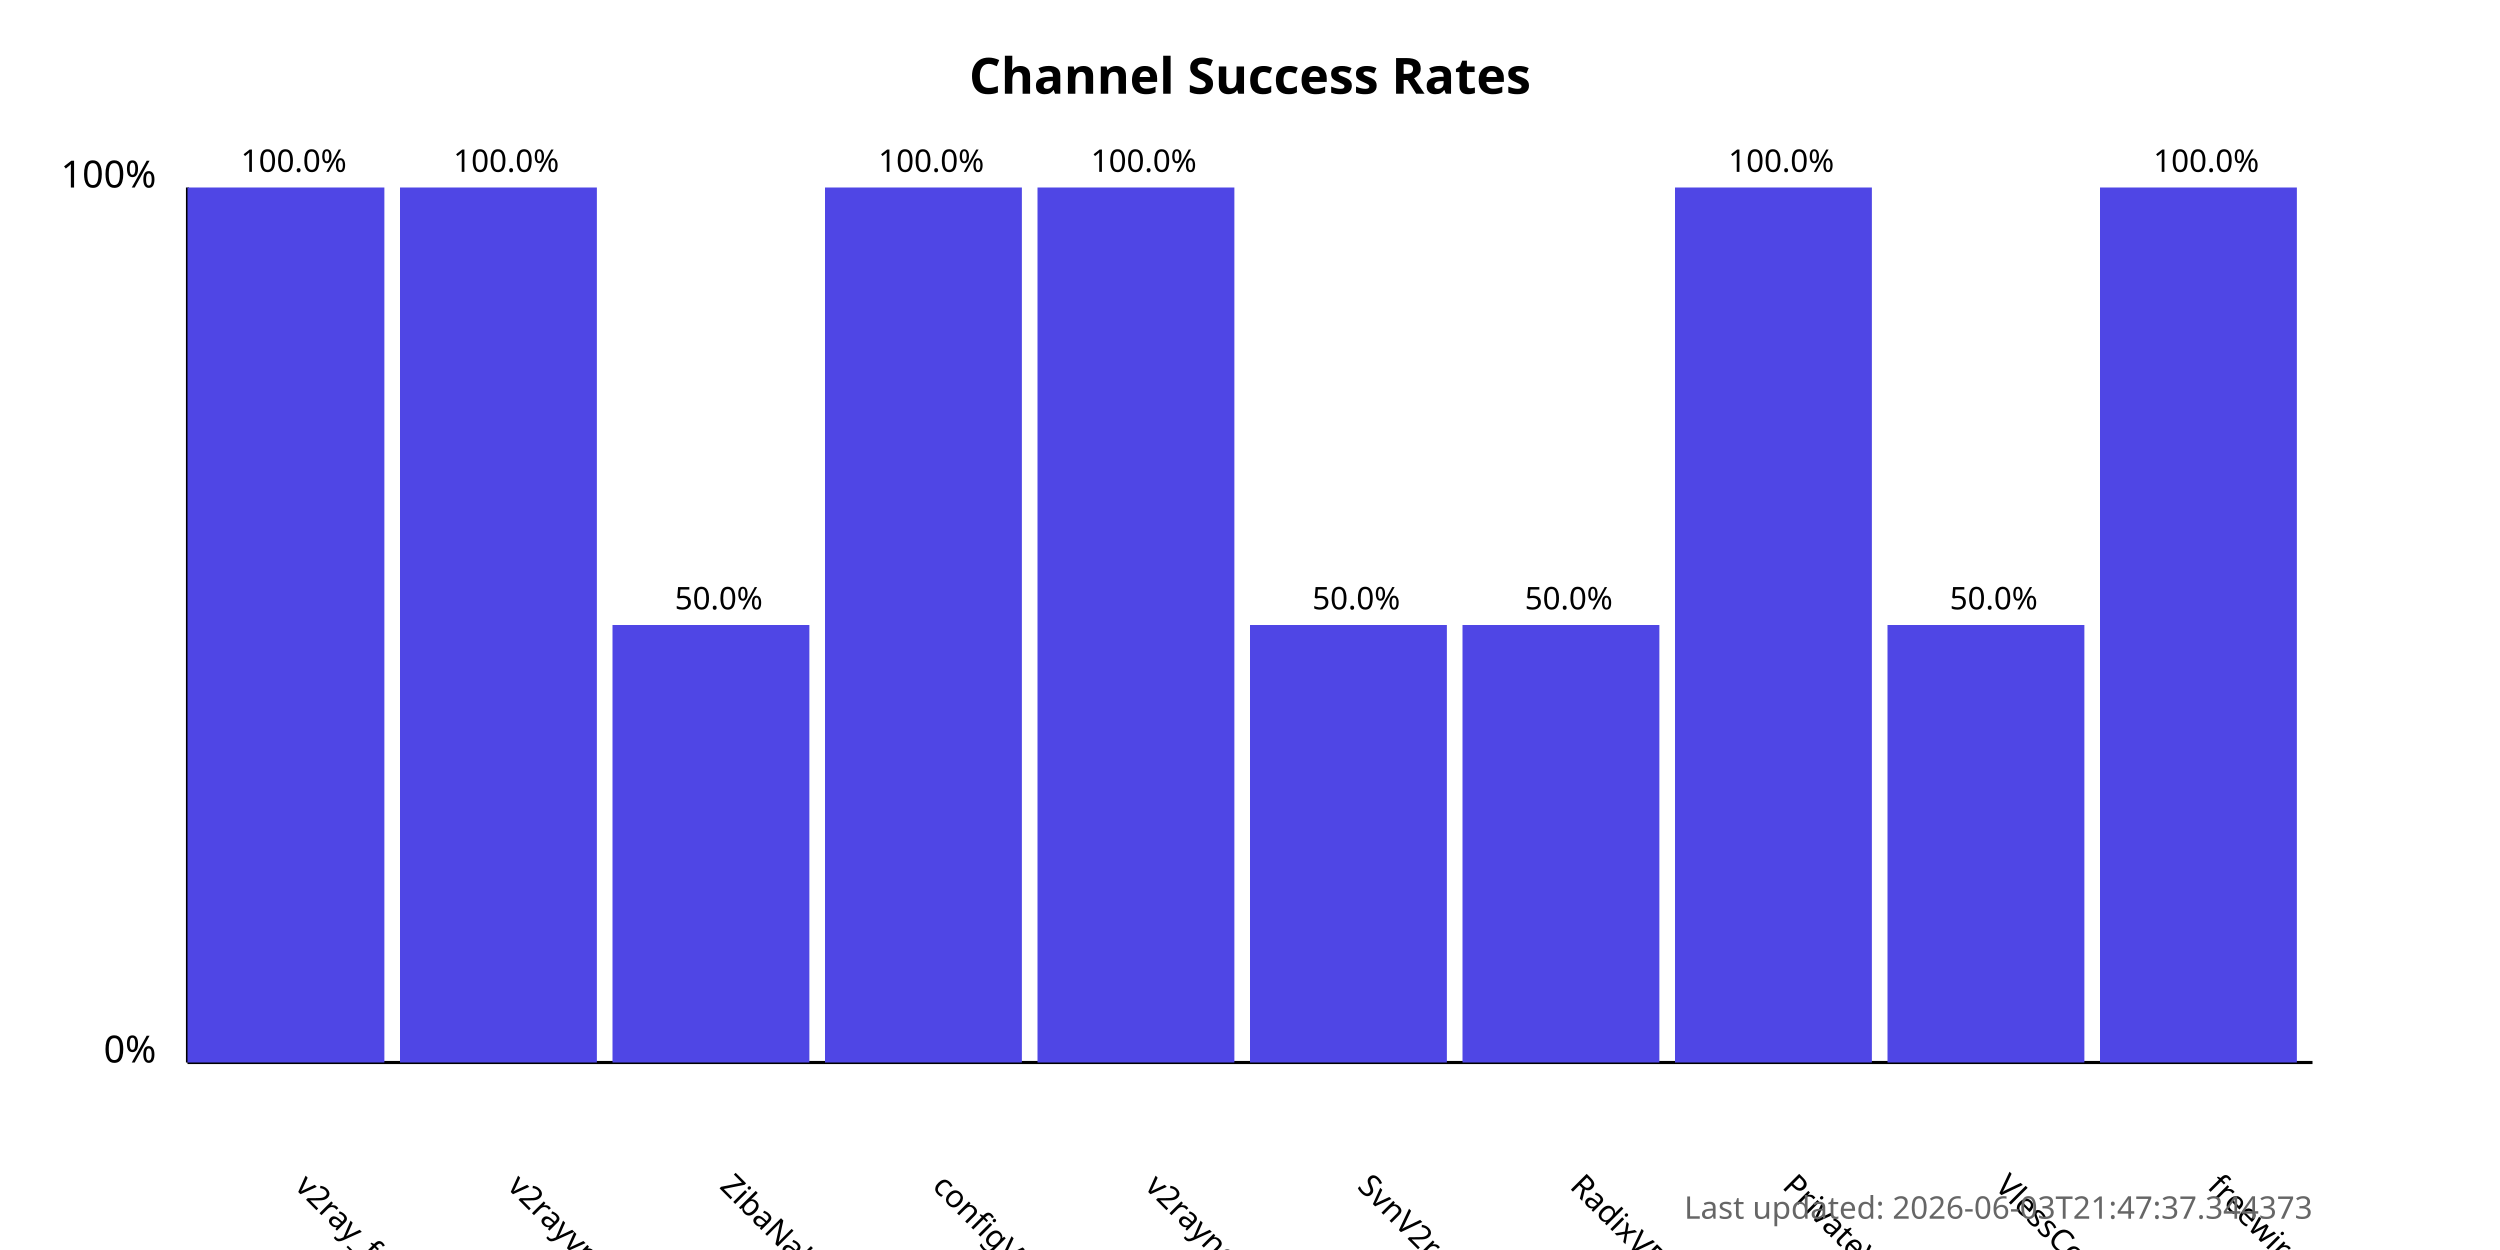
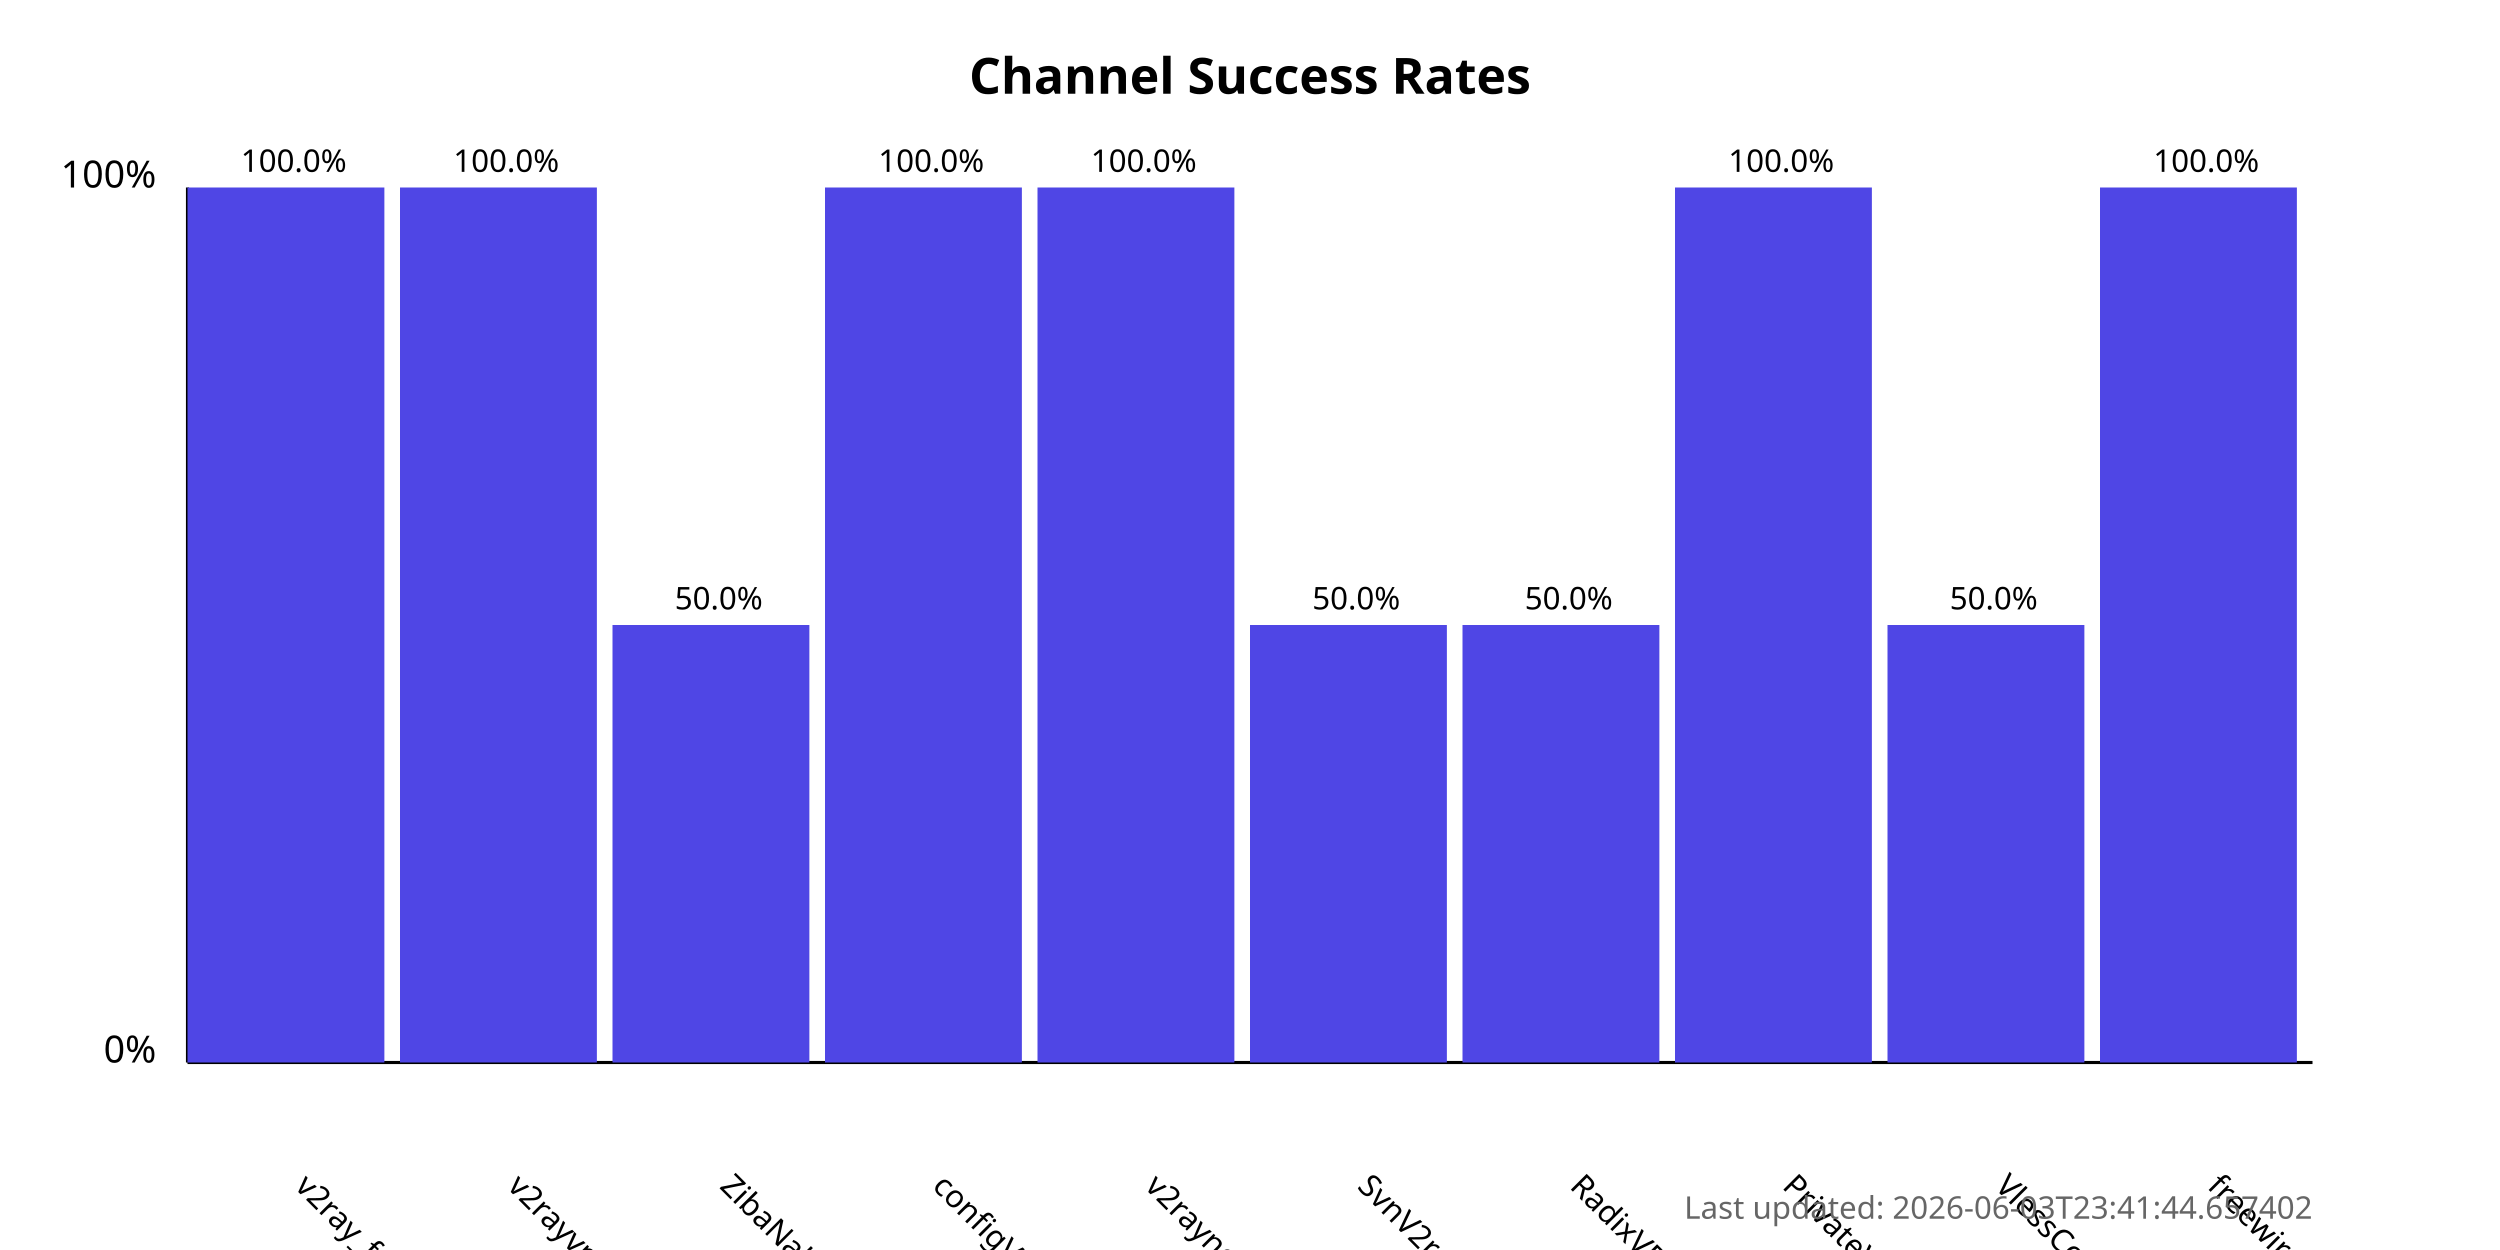
<svg xmlns="http://www.w3.org/2000/svg" width="800" height="400">
  <style>
            .chart-title { font: bold 16px sans-serif; }
            .axis-label { font: 12px sans-serif; }
            .tick-label { font: 10px sans-serif; }
            .bar { fill: #4f46e5; }
            .bar:hover { fill: #6366f1; }
            .timestamp { font: 10px sans-serif; fill: #666; }
        </style>
  <text x="400.0" y="30" text-anchor="middle" class="chart-title">
            Channel Success Rates
        </text>
  <line x1="60" y1="340" x2="60" y2="60" stroke="black" stroke-width="1" />
  <line x1="60" y1="340" x2="740" y2="340" stroke="black" stroke-width="1" />
  <text x="50" y="340" text-anchor="end" class="axis-label">0%</text>
  <text x="50" y="60" text-anchor="end" class="axis-label">100%</text>
  <g>
    <rect x="60" y="60.0" width="63.0" height="280.0" class="bar" />
    <text x="94.0" y="380" transform="rotate(45, 94.0, 380)" text-anchor="start" class="tick-label">
                v2ray_free_conf
            </text>
    <text x="94.0" y="55.0" text-anchor="middle" class="tick-label">
                100.0%
            </text>
  </g>
  <g>
    <rect x="128.0" y="60.0" width="63.0" height="280.0" class="bar" />
    <text x="162.0" y="380" transform="rotate(45, 162.0, 380)" text-anchor="start" class="tick-label">
                v2rayvpno
            </text>
    <text x="162.0" y="55.0" text-anchor="middle" class="tick-label">
                100.0%
            </text>
  </g>
  <g>
    <rect x="196.0" y="200.0" width="63.0" height="140.0" class="bar" />
    <text x="230.0" y="380" transform="rotate(45, 230.0, 380)" text-anchor="start" class="tick-label">
                ZibaNabz
            </text>
    <text x="230.0" y="195.0" text-anchor="middle" class="tick-label">
                50.0%
            </text>
  </g>
  <g>
    <rect x="264.0" y="60.0" width="63.0" height="280.0" class="bar" />
    <text x="298.0" y="380" transform="rotate(45, 298.0, 380)" text-anchor="start" class="tick-label">
                configV2rayForFree
            </text>
    <text x="298.0" y="55.0" text-anchor="middle" class="tick-label">
                100.0%
            </text>
  </g>
  <g>
    <rect x="332.0" y="60.0" width="63.0" height="280.0" class="bar" />
    <text x="366.0" y="380" transform="rotate(45, 366.0, 380)" text-anchor="start" class="tick-label">
                v2rayngvpn
            </text>
    <text x="366.0" y="55.0" text-anchor="middle" class="tick-label">
                100.0%
            </text>
  </g>
  <g>
    <rect x="400.0" y="200.0" width="63.0" height="140.0" class="bar" />
    <text x="434.0" y="380" transform="rotate(45, 434.0, 380)" text-anchor="start" class="tick-label">
                SvnV2ray
            </text>
    <text x="434.0" y="195.0" text-anchor="middle" class="tick-label">
                50.0%
            </text>
  </g>
  <g>
    <rect x="468.0" y="200.0" width="63.0" height="140.0" class="bar" />
    <text x="502.0" y="380" transform="rotate(45, 502.0, 380)" text-anchor="start" class="tick-label">
                RadixVPN
            </text>
    <text x="502.0" y="195.0" text-anchor="middle" class="tick-label">
                50.0%
            </text>
  </g>
  <g>
    <rect x="536.0" y="60.0" width="63.0" height="280.0" class="bar" />
    <text x="570.0" y="380" transform="rotate(45, 570.0, 380)" text-anchor="start" class="tick-label">
                PrivateVPNs
            </text>
    <text x="570.0" y="55.0" text-anchor="middle" class="tick-label">
                100.0%
            </text>
  </g>
  <g>
    <rect x="604.0" y="200.0" width="63.0" height="140.0" class="bar" />
    <text x="638.0" y="380" transform="rotate(45, 638.0, 380)" text-anchor="start" class="tick-label">
                VlessConfig
            </text>
    <text x="638.0" y="195.0" text-anchor="middle" class="tick-label">
                50.0%
            </text>
  </g>
  <g>
    <rect x="672.0" y="60.0" width="63.0" height="280.0" class="bar" />
    <text x="706.0" y="380" transform="rotate(45, 706.0, 380)" text-anchor="start" class="tick-label">
                freewireguard
            </text>
    <text x="706.0" y="55.0" text-anchor="middle" class="tick-label">
                100.0%
            </text>
  </g>
  <text x="740" y="390" text-anchor="end" class="timestamp">
-             Last updated: 2026-06-03T21:47:37.344373
+             Last updated: 2026-06-03T23:41:44.657402
        </text>
</svg>
